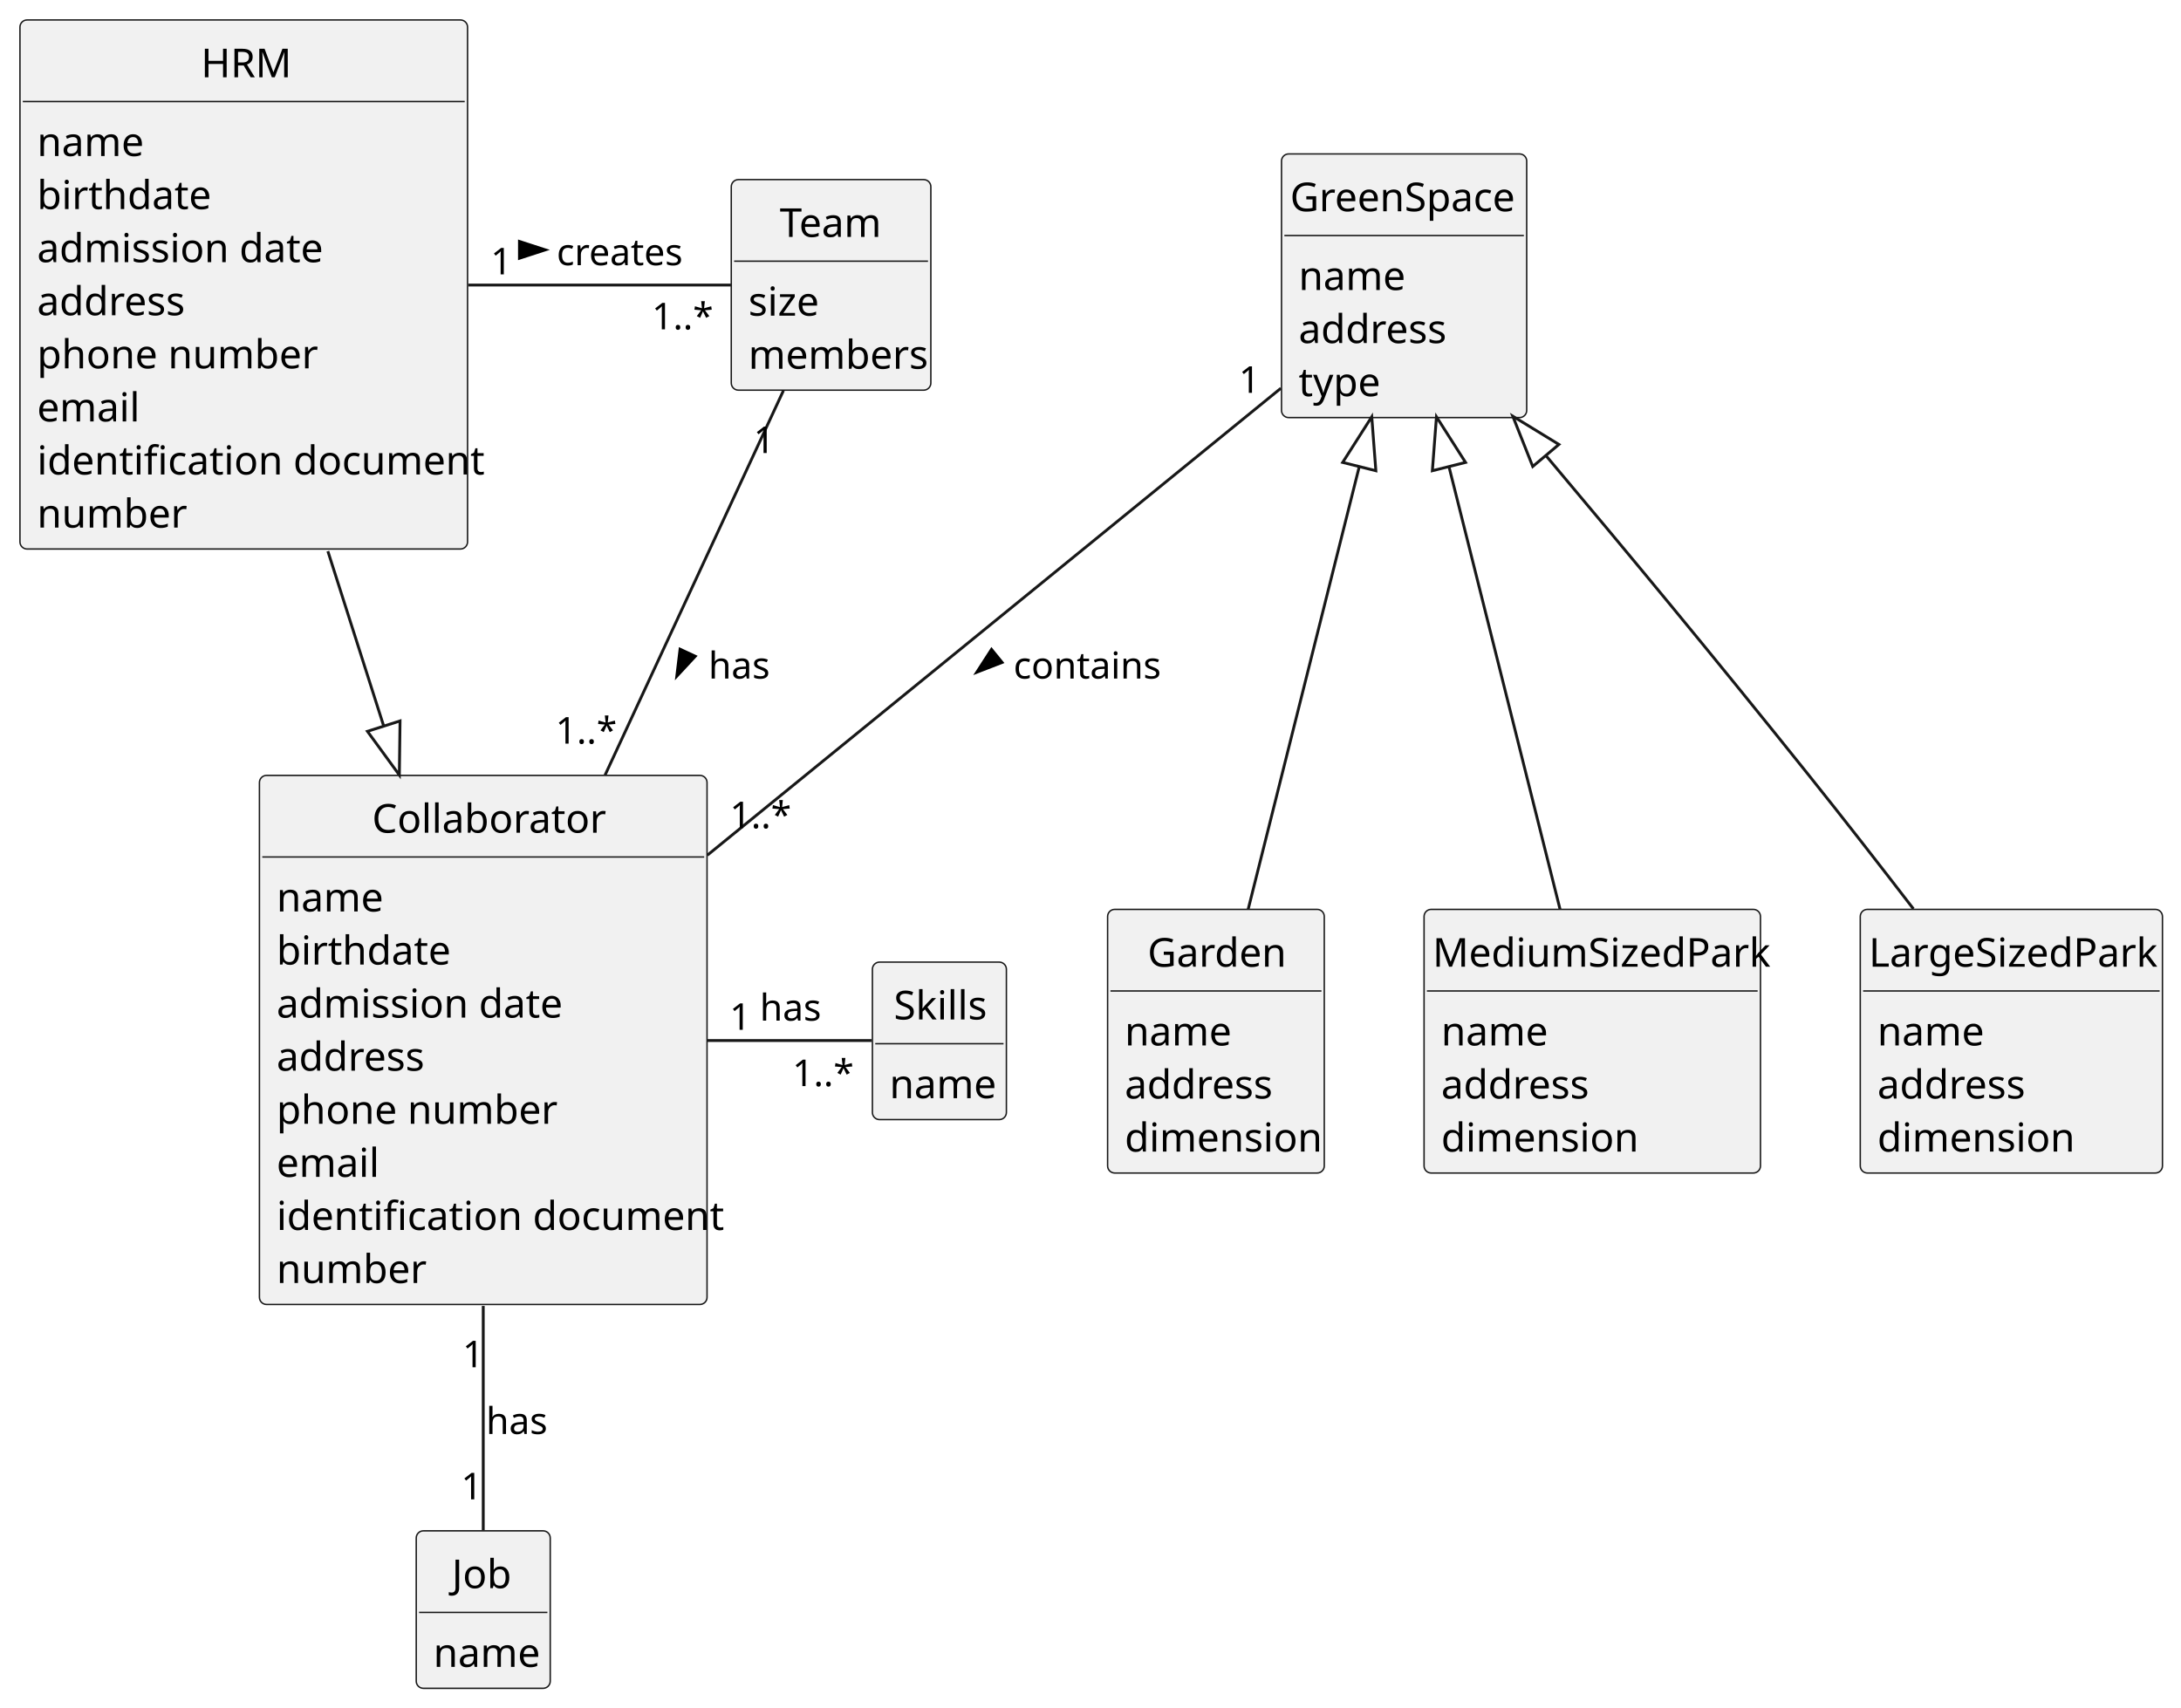
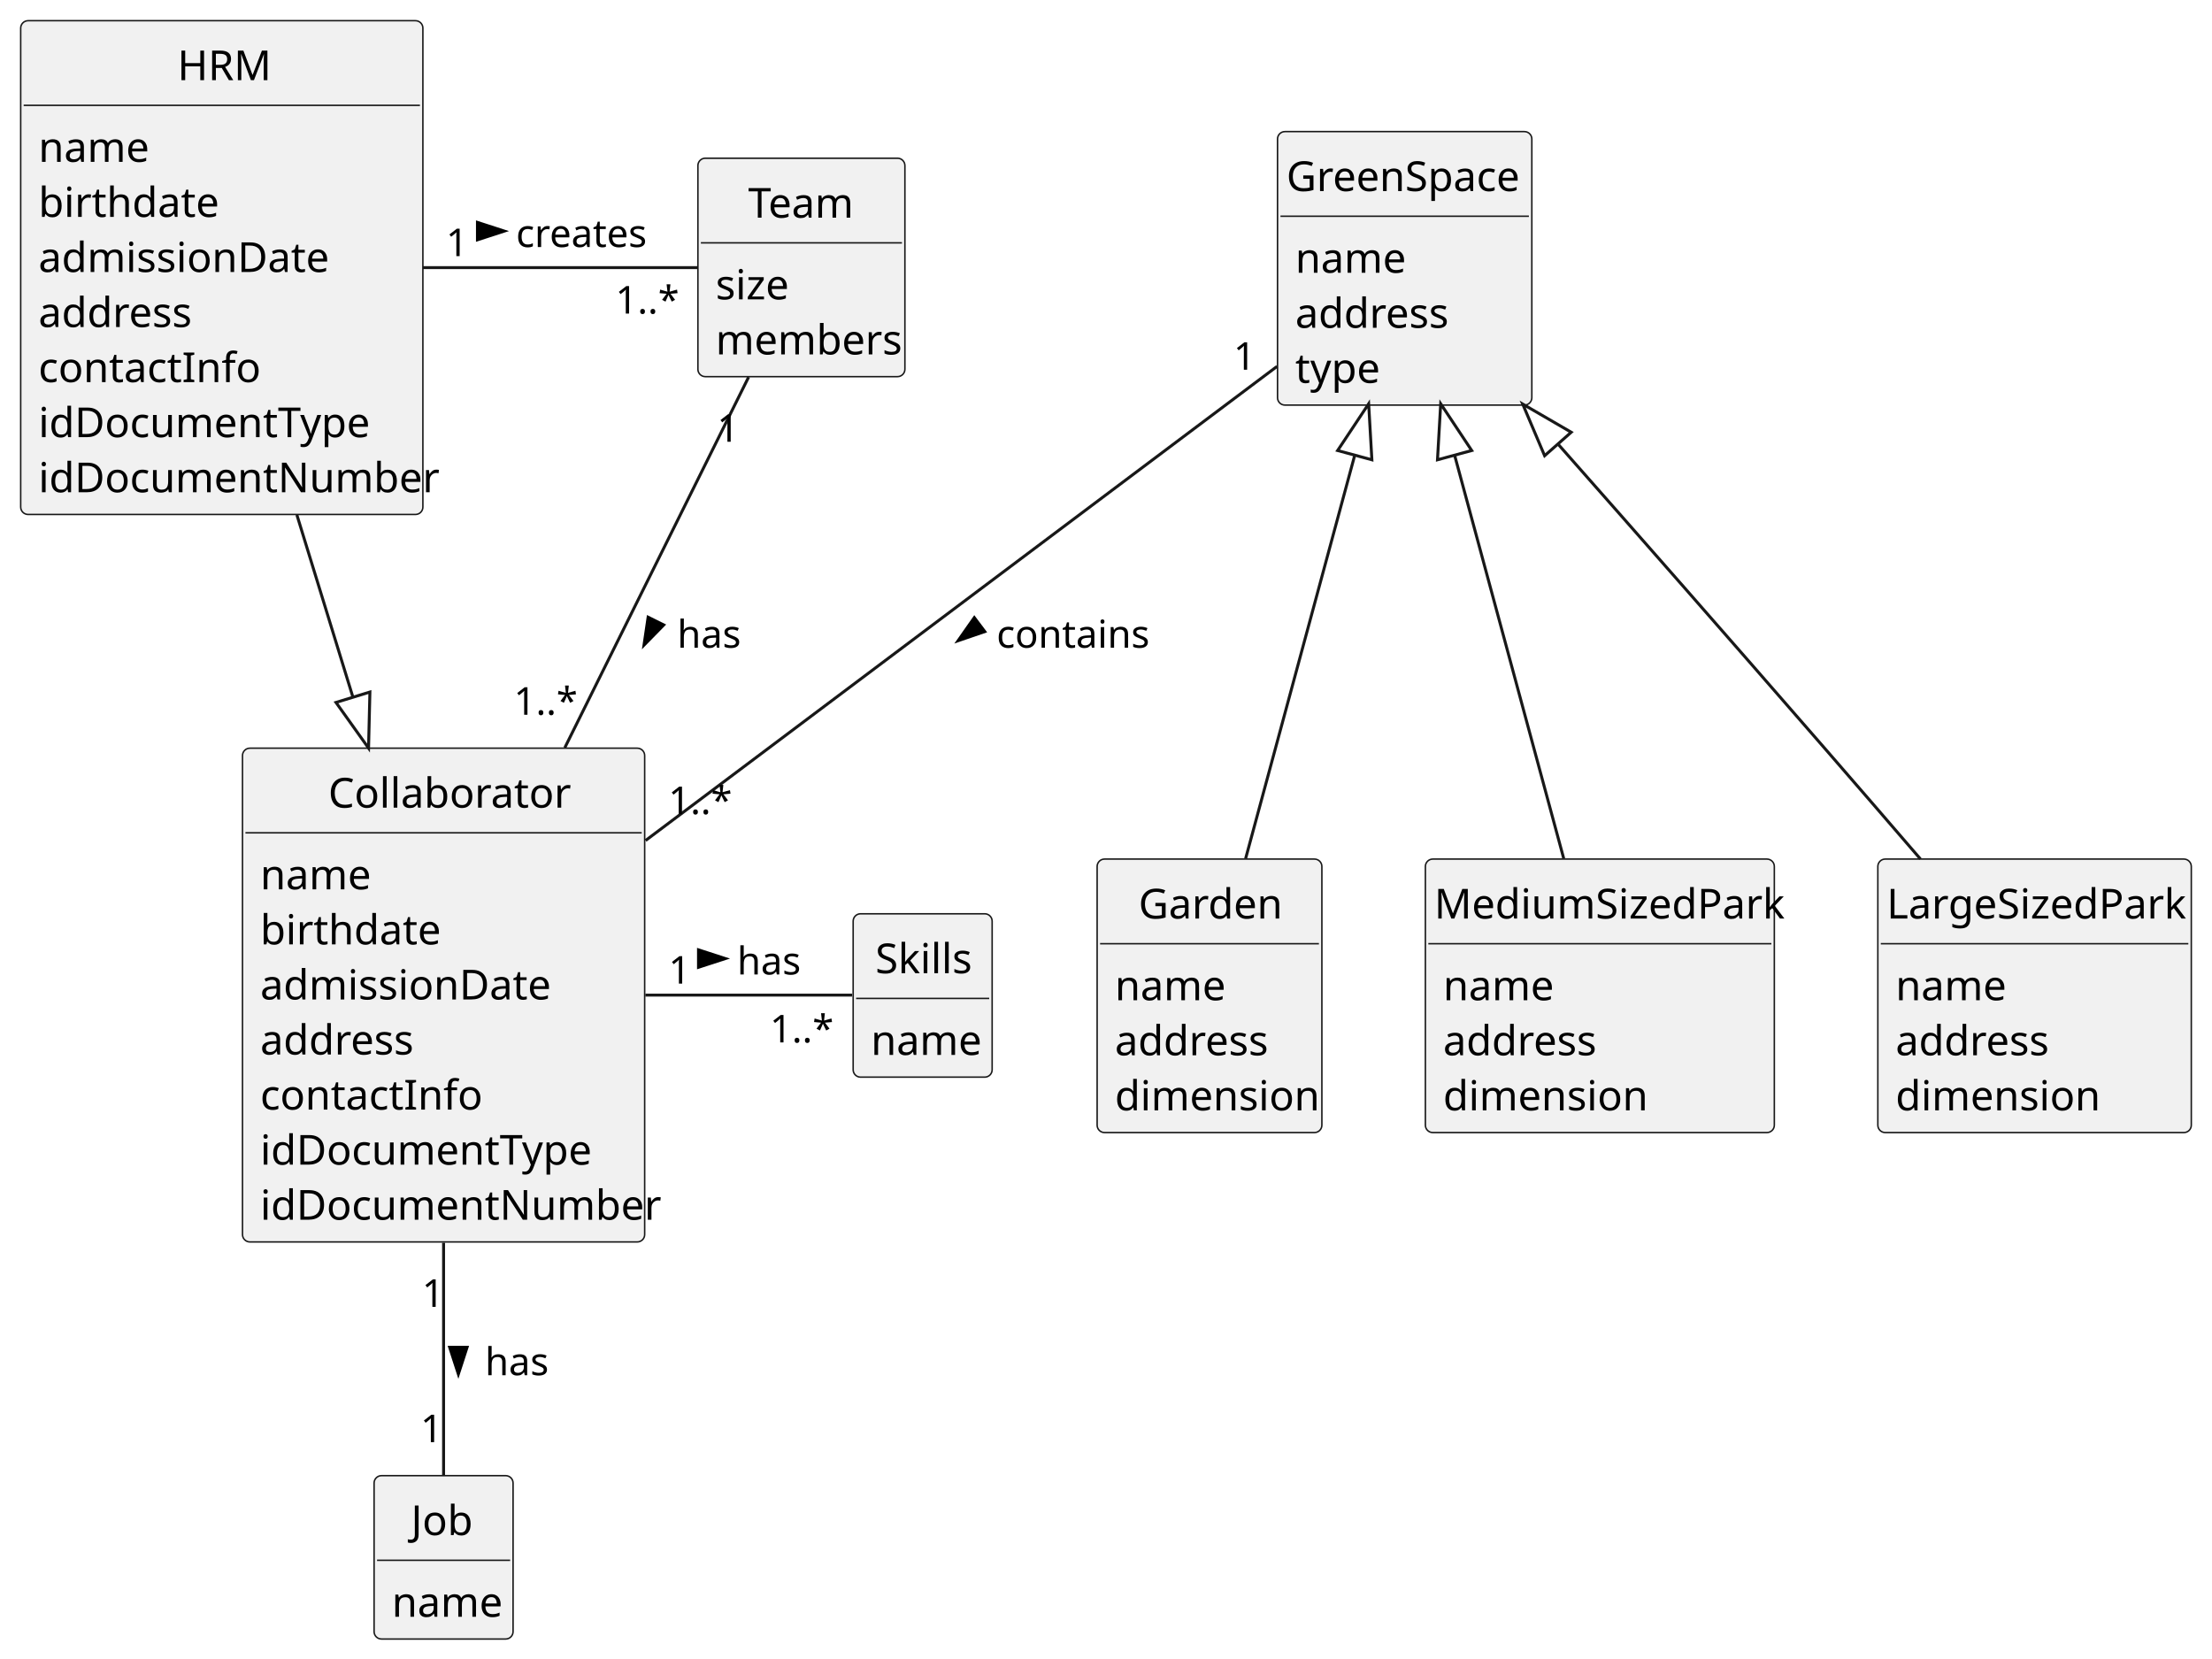
- <svg xmlns="http://www.w3.org/2000/svg" contentStyleType="text/css" height="599px" preserveAspectRatio="none" style="width:765px;height:599px;background:#FFFFFF;" version="1.1" viewBox="0 0 765 599" width="765px" zoomAndPan="magnify">
+ <svg xmlns="http://www.w3.org/2000/svg" contentStyleType="text/css" height="561px" preserveAspectRatio="none" style="width:748px;height:561px;background:#FFFFFF;" version="1.1" viewBox="0 0 748 561" width="748px" zoomAndPan="magnify">
  <defs />
  <g>
    <g id="elem_HRM">
-       <rect codeLine="18" fill="#F1F1F1" height="185.59" id="HRM" rx="2.5" ry="2.5" style="stroke:#181818;stroke-width:0.5;" width="157" x="7" y="7" />
-       <text fill="#000000" font-family="sans-serif" font-size="14" lengthAdjust="spacing" textLength="30" x="70.5" y="27.107">HRM</text>
-       <line style="stroke:#181818;stroke-width:0.5;" x1="8" x2="163" y1="35.621" y2="35.621" />
+       <rect codeLine="13" fill="#F1F1F1" height="166.969" id="HRM" rx="2.5" ry="2.5" style="stroke:#181818;stroke-width:0.5;" width="136" x="7" y="7" />
+       <text fill="#000000" font-family="sans-serif" font-size="14" lengthAdjust="spacing" textLength="30" x="60" y="27.107">HRM</text>
+       <line style="stroke:#181818;stroke-width:0.5;" x1="8" x2="142" y1="35.621" y2="35.621" />
      <text fill="#000000" font-family="sans-serif" font-size="14" lengthAdjust="spacing" textLength="35" x="13" y="54.728">name</text>
      <text fill="#000000" font-family="sans-serif" font-size="14" lengthAdjust="spacing" textLength="56" x="13" y="73.35">birthdate</text>
-       <text fill="#000000" font-family="sans-serif" font-size="14" lengthAdjust="spacing" textLength="95" x="13" y="91.971">admission date</text>
+       <text fill="#000000" font-family="sans-serif" font-size="14" lengthAdjust="spacing" textLength="93" x="13" y="91.971">admissionDate</text>
      <text fill="#000000" font-family="sans-serif" font-size="14" lengthAdjust="spacing" textLength="51" x="13" y="110.592">address</text>
-       <text fill="#000000" font-family="sans-serif" font-size="14" lengthAdjust="spacing" textLength="92" x="13" y="129.213">phone number</text>
-       <text fill="#000000" font-family="sans-serif" font-size="14" lengthAdjust="spacing" textLength="33" x="13" y="147.834">email</text>
-       <text fill="#000000" font-family="sans-serif" font-size="14" lengthAdjust="spacing" textLength="145" x="13" y="166.455">identification document</text>
-       <text fill="#000000" font-family="sans-serif" font-size="14" lengthAdjust="spacing" textLength="48" x="13" y="185.076">number</text>
+       <text fill="#000000" font-family="sans-serif" font-size="14" lengthAdjust="spacing" textLength="69" x="13" y="129.213">contactInfo</text>
+       <text fill="#000000" font-family="sans-serif" font-size="14" lengthAdjust="spacing" textLength="107" x="13" y="147.834">idDocumentType</text>
+       <text fill="#000000" font-family="sans-serif" font-size="14" lengthAdjust="spacing" textLength="124" x="13" y="166.455">idDocumentNumber</text>
    </g>
    <g id="elem_Team">
-       <rect codeLine="29" fill="#F1F1F1" height="73.863" id="Team" rx="2.5" ry="2.5" style="stroke:#181818;stroke-width:0.5;" width="70" x="256.5" y="63" />
-       <text fill="#000000" font-family="sans-serif" font-size="14" lengthAdjust="spacing" textLength="36" x="273.5" y="83.107">Team</text>
-       <line style="stroke:#181818;stroke-width:0.5;" x1="257.5" x2="325.5" y1="91.621" y2="91.621" />
-       <text fill="#000000" font-family="sans-serif" font-size="14" lengthAdjust="spacing" textLength="24" x="262.5" y="110.728">size</text>
-       <text fill="#000000" font-family="sans-serif" font-size="14" lengthAdjust="spacing" textLength="58" x="262.5" y="129.35">members</text>
+       <rect codeLine="23" fill="#F1F1F1" height="73.863" id="Team" rx="2.5" ry="2.5" style="stroke:#181818;stroke-width:0.5;" width="70" x="236" y="53.5" />
+       <text fill="#000000" font-family="sans-serif" font-size="14" lengthAdjust="spacing" textLength="36" x="253" y="73.607">Team</text>
+       <line style="stroke:#181818;stroke-width:0.5;" x1="237" x2="305" y1="82.121" y2="82.121" />
+       <text fill="#000000" font-family="sans-serif" font-size="14" lengthAdjust="spacing" textLength="24" x="242" y="101.228">size</text>
+       <text fill="#000000" font-family="sans-serif" font-size="14" lengthAdjust="spacing" textLength="58" x="242" y="119.85">members</text>
    </g>
    <g id="elem_Collaborator">
-       <rect codeLine="35" fill="#F1F1F1" height="185.59" id="Collaborator" rx="2.5" ry="2.5" style="stroke:#181818;stroke-width:0.5;" width="157" x="91" y="272" />
-       <text fill="#000000" font-family="sans-serif" font-size="14" lengthAdjust="spacing" textLength="78" x="130.5" y="292.107">Collaborator</text>
-       <line style="stroke:#181818;stroke-width:0.5;" x1="92" x2="247" y1="300.621" y2="300.621" />
-       <text fill="#000000" font-family="sans-serif" font-size="14" lengthAdjust="spacing" textLength="35" x="97" y="319.728">name</text>
-       <text fill="#000000" font-family="sans-serif" font-size="14" lengthAdjust="spacing" textLength="56" x="97" y="338.35">birthdate</text>
-       <text fill="#000000" font-family="sans-serif" font-size="14" lengthAdjust="spacing" textLength="95" x="97" y="356.971">admission date</text>
-       <text fill="#000000" font-family="sans-serif" font-size="14" lengthAdjust="spacing" textLength="51" x="97" y="375.592">address</text>
-       <text fill="#000000" font-family="sans-serif" font-size="14" lengthAdjust="spacing" textLength="92" x="97" y="394.213">phone number</text>
-       <text fill="#000000" font-family="sans-serif" font-size="14" lengthAdjust="spacing" textLength="33" x="97" y="412.834">email</text>
-       <text fill="#000000" font-family="sans-serif" font-size="14" lengthAdjust="spacing" textLength="145" x="97" y="431.455">identification document</text>
-       <text fill="#000000" font-family="sans-serif" font-size="14" lengthAdjust="spacing" textLength="48" x="97" y="450.076">number</text>
+       <rect codeLine="29" fill="#F1F1F1" height="166.969" id="Collaborator" rx="2.5" ry="2.5" style="stroke:#181818;stroke-width:0.5;" width="136" x="82" y="253" />
+       <text fill="#000000" font-family="sans-serif" font-size="14" lengthAdjust="spacing" textLength="78" x="111" y="273.107">Collaborator</text>
+       <line style="stroke:#181818;stroke-width:0.5;" x1="83" x2="217" y1="281.621" y2="281.621" />
+       <text fill="#000000" font-family="sans-serif" font-size="14" lengthAdjust="spacing" textLength="35" x="88" y="300.728">name</text>
+       <text fill="#000000" font-family="sans-serif" font-size="14" lengthAdjust="spacing" textLength="56" x="88" y="319.35">birthdate</text>
+       <text fill="#000000" font-family="sans-serif" font-size="14" lengthAdjust="spacing" textLength="93" x="88" y="337.971">admissionDate</text>
+       <text fill="#000000" font-family="sans-serif" font-size="14" lengthAdjust="spacing" textLength="51" x="88" y="356.592">address</text>
+       <text fill="#000000" font-family="sans-serif" font-size="14" lengthAdjust="spacing" textLength="69" x="88" y="375.213">contactInfo</text>
+       <text fill="#000000" font-family="sans-serif" font-size="14" lengthAdjust="spacing" textLength="107" x="88" y="393.834">idDocumentType</text>
+       <text fill="#000000" font-family="sans-serif" font-size="14" lengthAdjust="spacing" textLength="124" x="88" y="412.455">idDocumentNumber</text>
    </g>
    <g id="elem_Skills">
-       <rect codeLine="46" fill="#F1F1F1" height="55.242" id="Skills" rx="2.5" ry="2.5" style="stroke:#181818;stroke-width:0.5;" width="47" x="306" y="337.5" />
-       <text fill="#000000" font-family="sans-serif" font-size="14" lengthAdjust="spacing" textLength="32" x="313.5" y="357.607">Skills</text>
-       <line style="stroke:#181818;stroke-width:0.5;" x1="307" x2="352" y1="366.121" y2="366.121" />
-       <text fill="#000000" font-family="sans-serif" font-size="14" lengthAdjust="spacing" textLength="35" x="312" y="385.228">name</text>
+       <rect codeLine="39" fill="#F1F1F1" height="55.242" id="Skills" rx="2.5" ry="2.5" style="stroke:#181818;stroke-width:0.5;" width="47" x="288.5" y="309" />
+       <text fill="#000000" font-family="sans-serif" font-size="14" lengthAdjust="spacing" textLength="32" x="296" y="329.107">Skills</text>
+       <line style="stroke:#181818;stroke-width:0.5;" x1="289.5" x2="334.5" y1="337.621" y2="337.621" />
+       <text fill="#000000" font-family="sans-serif" font-size="14" lengthAdjust="spacing" textLength="35" x="294.5" y="356.728">name</text>
    </g>
    <g id="elem_Job">
-       <rect codeLine="50" fill="#F1F1F1" height="55.242" id="Job" rx="2.5" ry="2.5" style="stroke:#181818;stroke-width:0.5;" width="47" x="146" y="537" />
-       <text fill="#000000" font-family="sans-serif" font-size="14" lengthAdjust="spacing" textLength="22" x="158.5" y="557.107">Job</text>
-       <line style="stroke:#181818;stroke-width:0.5;" x1="147" x2="192" y1="565.621" y2="565.621" />
-       <text fill="#000000" font-family="sans-serif" font-size="14" lengthAdjust="spacing" textLength="35" x="152" y="584.729">name</text>
+       <rect codeLine="43" fill="#F1F1F1" height="55.242" id="Job" rx="2.5" ry="2.5" style="stroke:#181818;stroke-width:0.5;" width="47" x="126.5" y="499" />
+       <text fill="#000000" font-family="sans-serif" font-size="14" lengthAdjust="spacing" textLength="22" x="139" y="519.107">Job</text>
+       <line style="stroke:#181818;stroke-width:0.5;" x1="127.5" x2="172.5" y1="527.621" y2="527.621" />
+       <text fill="#000000" font-family="sans-serif" font-size="14" lengthAdjust="spacing" textLength="35" x="132.5" y="546.729">name</text>
    </g>
    <g id="elem_GreenSpace">
-       <rect codeLine="54" fill="#F1F1F1" height="92.484" id="GreenSpace" rx="2.5" ry="2.5" style="stroke:#181818;stroke-width:0.5;" width="86" x="449.5" y="54" />
-       <text fill="#000000" font-family="sans-serif" font-size="14" lengthAdjust="spacing" textLength="80" x="452.5" y="74.107">GreenSpace</text>
-       <line style="stroke:#181818;stroke-width:0.5;" x1="450.5" x2="534.5" y1="82.621" y2="82.621" />
-       <text fill="#000000" font-family="sans-serif" font-size="14" lengthAdjust="spacing" textLength="35" x="455.5" y="101.728">name</text>
-       <text fill="#000000" font-family="sans-serif" font-size="14" lengthAdjust="spacing" textLength="51" x="455.5" y="120.35">address</text>
-       <text fill="#000000" font-family="sans-serif" font-size="14" lengthAdjust="spacing" textLength="27" x="455.5" y="138.971">type</text>
+       <rect codeLine="47" fill="#F1F1F1" height="92.484" id="GreenSpace" rx="2.5" ry="2.5" style="stroke:#181818;stroke-width:0.5;" width="86" x="432" y="44.5" />
+       <text fill="#000000" font-family="sans-serif" font-size="14" lengthAdjust="spacing" textLength="80" x="435" y="64.607">GreenSpace</text>
+       <line style="stroke:#181818;stroke-width:0.5;" x1="433" x2="517" y1="73.121" y2="73.121" />
+       <text fill="#000000" font-family="sans-serif" font-size="14" lengthAdjust="spacing" textLength="35" x="438" y="92.228">name</text>
+       <text fill="#000000" font-family="sans-serif" font-size="14" lengthAdjust="spacing" textLength="51" x="438" y="110.85">address</text>
+       <text fill="#000000" font-family="sans-serif" font-size="14" lengthAdjust="spacing" textLength="27" x="438" y="129.471">type</text>
    </g>
    <g id="elem_Garden">
-       <rect codeLine="60" fill="#F1F1F1" height="92.484" id="Garden" rx="2.5" ry="2.5" style="stroke:#181818;stroke-width:0.5;" width="76" x="388.5" y="319" />
-       <text fill="#000000" font-family="sans-serif" font-size="14" lengthAdjust="spacing" textLength="48" x="402.5" y="339.107">Garden</text>
-       <line style="stroke:#181818;stroke-width:0.5;" x1="389.5" x2="463.5" y1="347.621" y2="347.621" />
-       <text fill="#000000" font-family="sans-serif" font-size="14" lengthAdjust="spacing" textLength="35" x="394.5" y="366.728">name</text>
-       <text fill="#000000" font-family="sans-serif" font-size="14" lengthAdjust="spacing" textLength="51" x="394.5" y="385.35">address</text>
-       <text fill="#000000" font-family="sans-serif" font-size="14" lengthAdjust="spacing" textLength="64" x="394.5" y="403.971">dimension</text>
+       <rect codeLine="53" fill="#F1F1F1" height="92.484" id="Garden" rx="2.5" ry="2.5" style="stroke:#181818;stroke-width:0.5;" width="76" x="371" y="290.5" />
+       <text fill="#000000" font-family="sans-serif" font-size="14" lengthAdjust="spacing" textLength="48" x="385" y="310.607">Garden</text>
+       <line style="stroke:#181818;stroke-width:0.5;" x1="372" x2="446" y1="319.121" y2="319.121" />
+       <text fill="#000000" font-family="sans-serif" font-size="14" lengthAdjust="spacing" textLength="35" x="377" y="338.228">name</text>
+       <text fill="#000000" font-family="sans-serif" font-size="14" lengthAdjust="spacing" textLength="51" x="377" y="356.85">address</text>
+       <text fill="#000000" font-family="sans-serif" font-size="14" lengthAdjust="spacing" textLength="64" x="377" y="375.471">dimension</text>
    </g>
    <g id="elem_MediumSizedPark">
-       <rect codeLine="66" fill="#F1F1F1" height="92.484" id="MediumSizedPark" rx="2.5" ry="2.5" style="stroke:#181818;stroke-width:0.5;" width="118" x="499.5" y="319" />
-       <text fill="#000000" font-family="sans-serif" font-size="14" lengthAdjust="spacing" textLength="112" x="502.5" y="339.107">MediumSizedPark</text>
-       <line style="stroke:#181818;stroke-width:0.5;" x1="500.5" x2="616.5" y1="347.621" y2="347.621" />
-       <text fill="#000000" font-family="sans-serif" font-size="14" lengthAdjust="spacing" textLength="35" x="505.5" y="366.728">name</text>
-       <text fill="#000000" font-family="sans-serif" font-size="14" lengthAdjust="spacing" textLength="51" x="505.5" y="385.35">address</text>
-       <text fill="#000000" font-family="sans-serif" font-size="14" lengthAdjust="spacing" textLength="64" x="505.5" y="403.971">dimension</text>
+       <rect codeLine="59" fill="#F1F1F1" height="92.484" id="MediumSizedPark" rx="2.5" ry="2.5" style="stroke:#181818;stroke-width:0.5;" width="118" x="482" y="290.5" />
+       <text fill="#000000" font-family="sans-serif" font-size="14" lengthAdjust="spacing" textLength="112" x="485" y="310.607">MediumSizedPark</text>
+       <line style="stroke:#181818;stroke-width:0.5;" x1="483" x2="599" y1="319.121" y2="319.121" />
+       <text fill="#000000" font-family="sans-serif" font-size="14" lengthAdjust="spacing" textLength="35" x="488" y="338.228">name</text>
+       <text fill="#000000" font-family="sans-serif" font-size="14" lengthAdjust="spacing" textLength="51" x="488" y="356.85">address</text>
+       <text fill="#000000" font-family="sans-serif" font-size="14" lengthAdjust="spacing" textLength="64" x="488" y="375.471">dimension</text>
    </g>
    <g id="elem_LargeSizedPark">
-       <rect codeLine="72" fill="#F1F1F1" height="92.484" id="LargeSizedPark" rx="2.5" ry="2.5" style="stroke:#181818;stroke-width:0.5;" width="106" x="652.5" y="319" />
-       <text fill="#000000" font-family="sans-serif" font-size="14" lengthAdjust="spacing" textLength="100" x="655.5" y="339.107">LargeSizedPark</text>
-       <line style="stroke:#181818;stroke-width:0.5;" x1="653.5" x2="757.5" y1="347.621" y2="347.621" />
-       <text fill="#000000" font-family="sans-serif" font-size="14" lengthAdjust="spacing" textLength="35" x="658.5" y="366.728">name</text>
-       <text fill="#000000" font-family="sans-serif" font-size="14" lengthAdjust="spacing" textLength="51" x="658.5" y="385.35">address</text>
-       <text fill="#000000" font-family="sans-serif" font-size="14" lengthAdjust="spacing" textLength="64" x="658.5" y="403.971">dimension</text>
+       <rect codeLine="65" fill="#F1F1F1" height="92.484" id="LargeSizedPark" rx="2.5" ry="2.5" style="stroke:#181818;stroke-width:0.5;" width="106" x="635" y="290.5" />
+       <text fill="#000000" font-family="sans-serif" font-size="14" lengthAdjust="spacing" textLength="100" x="638" y="310.607">LargeSizedPark</text>
+       <line style="stroke:#181818;stroke-width:0.5;" x1="636" x2="740" y1="319.121" y2="319.121" />
+       <text fill="#000000" font-family="sans-serif" font-size="14" lengthAdjust="spacing" textLength="35" x="641" y="338.228">name</text>
+       <text fill="#000000" font-family="sans-serif" font-size="14" lengthAdjust="spacing" textLength="51" x="641" y="356.85">address</text>
+       <text fill="#000000" font-family="sans-serif" font-size="14" lengthAdjust="spacing" textLength="64" x="641" y="375.471">dimension</text>
    </g>
    <g id="link_HRM_Team">
-       <path codeLine="79" d="M164.26,100 C196.06,100 231.14,100 256.39,100 " fill="none" id="HRM-Team" style="stroke:#181818;stroke-width:1.0;" />
-       <polygon fill="#000000" points="191.25,87.645,182.205,84.707,182.205,90.584,191.25,87.645" style="stroke:#000000;stroke-width:1.0;" />
-       <text fill="#000000" font-family="sans-serif" font-size="13" lengthAdjust="spacing" textLength="43" x="195.25" y="93.028">creates</text>
-       <text fill="#000000" font-family="sans-serif" font-size="13" lengthAdjust="spacing" textLength="7" x="172.1" y="96.252">1</text>
-       <text fill="#000000" font-family="sans-serif" font-size="13" lengthAdjust="spacing" textLength="20" x="228.637" y="115.526">1..*</text>
+       <path codeLine="72" d="M143,90.5 C174.29,90.5 210.1,90.5 235.87,90.5 " fill="none" id="HRM-Team" style="stroke:#181818;stroke-width:1.0;" />
+       <polygon fill="#000000" points="170.5,78.145,161.455,75.207,161.455,81.084,170.5,78.145" style="stroke:#000000;stroke-width:1.0;" />
+       <text fill="#000000" font-family="sans-serif" font-size="13" lengthAdjust="spacing" textLength="43" x="174.5" y="83.528">creates</text>
+       <text fill="#000000" font-family="sans-serif" font-size="13" lengthAdjust="spacing" textLength="7" x="150.82" y="86.616">1</text>
+       <text fill="#000000" font-family="sans-serif" font-size="13" lengthAdjust="spacing" textLength="20" x="208.113" y="106.026">1..*</text>
    </g>
    <g id="link_Collaborator_HRM">
-       <path codeLine="80" d="M134.599,254.722 C126.479,229.272 123.13,218.81 115,193.35 " fill="none" id="Collaborator-backto-HRM" style="stroke:#181818;stroke-width:1.0;" />
-       <polygon fill="none" points="140.07,271.87,140.315,252.898,128.883,256.545,140.07,271.87" style="stroke:#181818;stroke-width:1.0;" />
+       <path codeLine="73" d="M119.347,235.773 C111.537,210.333 108.21,199.55 100.39,174.11 " fill="none" id="Collaborator-backto-HRM" style="stroke:#181818;stroke-width:1.0;" />
+       <polygon fill="none" points="124.63,252.98,125.083,234.012,113.612,237.534,124.63,252.98" style="stroke:#181818;stroke-width:1.0;" />
    </g>
    <g id="link_Collaborator_Skills">
-       <path codeLine="81" d="M248.09,365 C269.12,365 290.27,365 305.74,365 " fill="none" id="Collaborator-Skills" style="stroke:#181818;stroke-width:1.0;" />
-       <text fill="#000000" font-family="sans-serif" font-size="13" lengthAdjust="spacing" textLength="21" x="266.5" y="358.028">has</text>
-       <text fill="#000000" font-family="sans-serif" font-size="13" lengthAdjust="spacing" textLength="7" x="255.914" y="361.252">1</text>
-       <text fill="#000000" font-family="sans-serif" font-size="13" lengthAdjust="spacing" textLength="20" x="277.933" y="381">1..*</text>
+       <path codeLine="74" d="M218.23,336.5 C243.14,336.5 269.69,336.5 288.16,336.5 " fill="none" id="Collaborator-Skills" style="stroke:#181818;stroke-width:1.0;" />
+       <polygon fill="#000000" points="245.25,324.146,236.205,321.207,236.205,327.084,245.25,324.146" style="stroke:#000000;stroke-width:1.0;" />
+       <text fill="#000000" font-family="sans-serif" font-size="13" lengthAdjust="spacing" textLength="21" x="249.25" y="329.528">has</text>
+       <text fill="#000000" font-family="sans-serif" font-size="13" lengthAdjust="spacing" textLength="7" x="226.076" y="332.616">1</text>
+       <text fill="#000000" font-family="sans-serif" font-size="13" lengthAdjust="spacing" textLength="20" x="260.334" y="352.5">1..*</text>
    </g>
    <g id="link_Collaborator_Job">
-       <path codeLine="82" d="M169.5,458.1 C169.5,486.86 169.5,516.38 169.5,536.83 " fill="none" id="Collaborator-Job" style="stroke:#181818;stroke-width:1.0;" />
-       <text fill="#000000" font-family="sans-serif" font-size="13" lengthAdjust="spacing" textLength="21" x="170.5" y="503.028">has</text>
-       <text fill="#000000" font-family="sans-serif" font-size="13" lengthAdjust="spacing" textLength="7" x="162.243" y="479.615">1</text>
-       <text fill="#000000" font-family="sans-serif" font-size="13" lengthAdjust="spacing" textLength="7" x="161.734" y="525.952">1</text>
+       <path codeLine="75" d="M150,420.23 C150,448.6 150,478.37 150,498.98 " fill="none" id="Collaborator-Job" style="stroke:#181818;stroke-width:1.0;" />
+       <polygon fill="#000000" points="155,464.646,157.939,455.6,152.061,455.6,155,464.646" style="stroke:#000000;stroke-width:1.0;" />
+       <text fill="#000000" font-family="sans-serif" font-size="13" lengthAdjust="spacing" textLength="21" x="164" y="465.028">has</text>
+       <text fill="#000000" font-family="sans-serif" font-size="13" lengthAdjust="spacing" textLength="7" x="142.71" y="441.909">1</text>
+       <text fill="#000000" font-family="sans-serif" font-size="13" lengthAdjust="spacing" textLength="7" x="142.191" y="487.684">1</text>
    </g>
    <g id="link_Team_Collaborator">
-       <path codeLine="83" d="M274.79,137.02 C258.74,171.63 233.8,225.38 212.23,271.89 " fill="none" id="Team-Collaborator" style="stroke:#181818;stroke-width:1.0;" />
-       <polygon fill="#000000" points="237.396,237.181,243.868,230.213,238.536,227.739,237.396,237.181" style="stroke:#000000;stroke-width:1.0;" />
-       <text fill="#000000" font-family="sans-serif" font-size="13" lengthAdjust="spacing" textLength="21" x="248.5" y="238.028">has</text>
-       <text fill="#000000" font-family="sans-serif" font-size="13" lengthAdjust="spacing" textLength="7" x="264.316" y="158.909">1</text>
-       <text fill="#000000" font-family="sans-serif" font-size="13" lengthAdjust="spacing" textLength="20" x="194.838" y="260.849">1..*</text>
+       <path codeLine="76" d="M253.15,127.5 C236.84,160.38 212.13,210.21 190.99,252.85 " fill="none" id="Team-Collaborator" style="stroke:#181818;stroke-width:1.0;" />
+       <polygon fill="#000000" points="217.779,218.125,224.43,211.327,219.164,208.716,217.779,218.125" style="stroke:#000000;stroke-width:1.0;" />
+       <text fill="#000000" font-family="sans-serif" font-size="13" lengthAdjust="spacing" textLength="21" x="229" y="219.028">has</text>
+       <text fill="#000000" font-family="sans-serif" font-size="13" lengthAdjust="spacing" textLength="7" x="242.481" y="149.385">1</text>
+       <text fill="#000000" font-family="sans-serif" font-size="13" lengthAdjust="spacing" textLength="20" x="173.75" y="241.686">1..*</text>
    </g>
    <g id="link_GreenSpace_Collaborator">
-       <path codeLine="84" d="M449.27,136.2 C397.96,177.98 311.38,248.47 248.1,300 " fill="none" id="GreenSpace-Collaborator" style="stroke:#181818;stroke-width:1.0;" />
-       <polygon fill="#000000" points="342.623,235.803,351.492,232.37,347.781,227.812,342.623,235.803" style="stroke:#000000;stroke-width:1.0;" />
-       <text fill="#000000" font-family="sans-serif" font-size="13" lengthAdjust="spacing" textLength="49" x="355.5" y="238.028">contains</text>
-       <text fill="#000000" font-family="sans-serif" font-size="13" lengthAdjust="spacing" textLength="7" x="434.53" y="137.8">1</text>
-       <text fill="#000000" font-family="sans-serif" font-size="13" lengthAdjust="spacing" textLength="20" x="255.991" y="290.514">1..*</text>
+       <path codeLine="77" d="M431.84,123.9 C377.28,164.87 282.71,235.87 218.3,284.22 " fill="none" id="GreenSpace-Collaborator" style="stroke:#181818;stroke-width:1.0;" />
+       <polygon fill="#000000" points="324.002,216.648,332.999,213.567,329.47,208.867,324.002,216.648" style="stroke:#000000;stroke-width:1.0;" />
+       <text fill="#000000" font-family="sans-serif" font-size="13" lengthAdjust="spacing" textLength="49" x="337" y="219.028">contains</text>
+       <text fill="#000000" font-family="sans-serif" font-size="13" lengthAdjust="spacing" textLength="7" x="417.112" y="125.036">1</text>
+       <text fill="#000000" font-family="sans-serif" font-size="13" lengthAdjust="spacing" textLength="20" x="226.008" y="275.281">1..*</text>
    </g>
    <g id="link_GreenSpace_Garden">
-       <path codeLine="85" d="M476.771,163.669 C464.651,211.989 449.92,270.68 437.81,318.94 " fill="none" id="GreenSpace-backto-Garden" style="stroke:#181818;stroke-width:1.0;" />
-       <polygon fill="none" points="481.15,146.21,470.951,162.209,482.591,165.129,481.15,146.21" style="stroke:#181818;stroke-width:1.0;" />
+       <path codeLine="78" d="M458.118,153.915 C446.268,197.705 433.08,246.47 421.22,290.31 " fill="none" id="GreenSpace-backto-Garden" style="stroke:#181818;stroke-width:1.0;" />
+       <polygon fill="none" points="462.82,136.54,452.327,152.348,463.91,155.482,462.82,136.54" style="stroke:#181818;stroke-width:1.0;" />
    </g>
    <g id="link_GreenSpace_MediumSizedPark">
-       <path codeLine="86" d="M508.229,163.669 C520.349,211.989 535.08,270.68 547.19,318.94 " fill="none" id="GreenSpace-backto-MediumSizedPark" style="stroke:#181818;stroke-width:1.0;" />
-       <polygon fill="none" points="503.85,146.21,502.409,165.129,514.049,162.209,503.85,146.21" style="stroke:#181818;stroke-width:1.0;" />
+       <path codeLine="79" d="M491.882,153.915 C503.732,197.705 516.92,246.47 528.78,290.31 " fill="none" id="GreenSpace-backto-MediumSizedPark" style="stroke:#181818;stroke-width:1.0;" />
+       <polygon fill="none" points="487.18,136.54,486.09,155.482,497.673,152.348,487.18,136.54" style="stroke:#181818;stroke-width:1.0;" />
    </g>
    <g id="link_GreenSpace_LargeSizedPark">
-       <path codeLine="87" d="M542.208,159.774 C571.048,194.054 599.89,228.77 634.5,272 C646.61,287.12 659.62,303.84 671.15,318.83 " fill="none" id="GreenSpace-backto-LargeSizedPark" style="stroke:#181818;stroke-width:1.0;" />
-       <polygon fill="none" points="530.62,146,537.617,163.637,546.799,155.911,530.62,146" style="stroke:#181818;stroke-width:1.0;" />
+       <path codeLine="80" d="M526.822,150.135 C555.352,182.454 582.69,213.56 617,253 C627.54,265.12 638.91,278.29 649.4,290.47 " fill="none" id="GreenSpace-backto-LargeSizedPark" style="stroke:#181818;stroke-width:1.0;" />
+       <polygon fill="none" points="514.91,136.64,522.324,154.105,531.32,146.164,514.91,136.64" style="stroke:#181818;stroke-width:1.0;" />
    </g>
  </g>
</svg>
